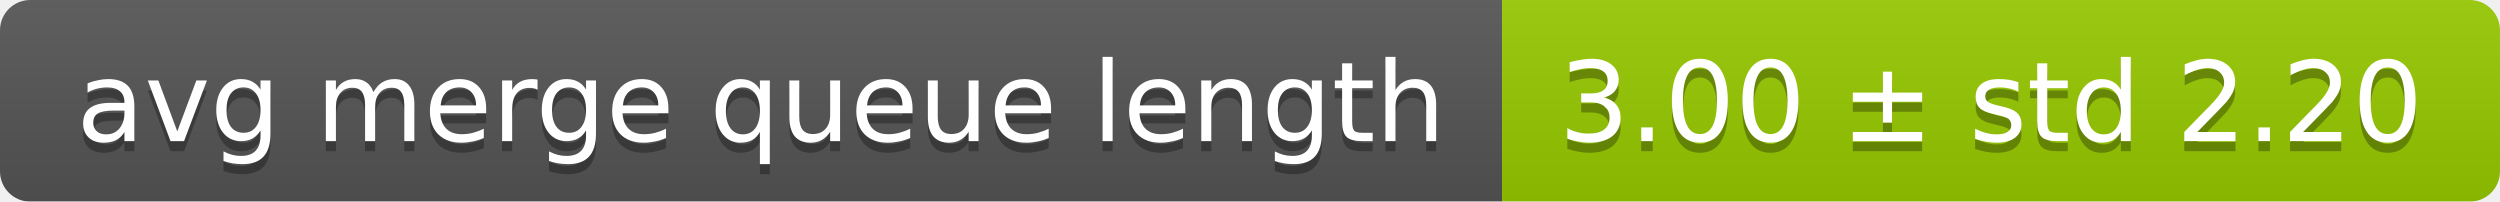
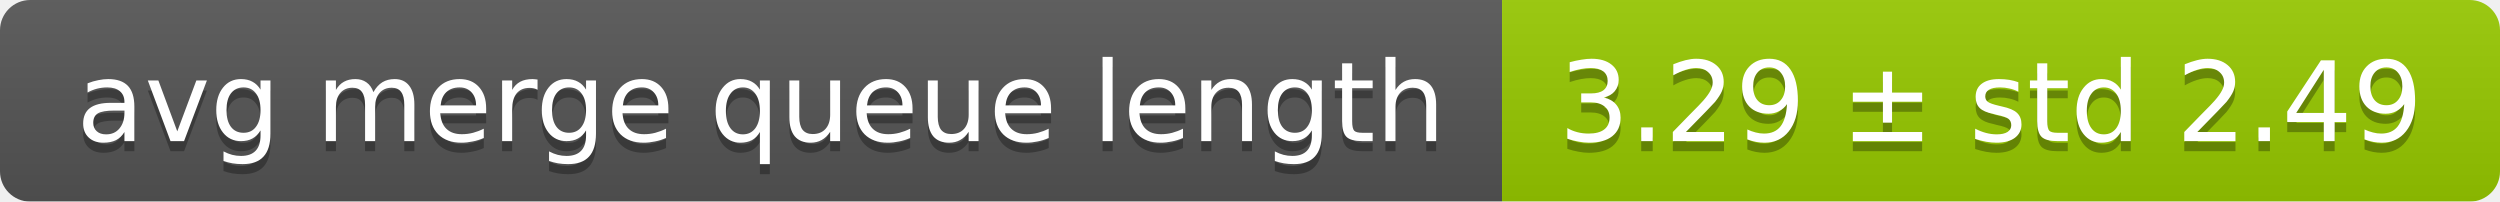
<svg xmlns="http://www.w3.org/2000/svg" width="248" height="20">
  <linearGradient id="smooth" x2="0" y2="100%">
    <stop offset="0" stop-color="#bbb" stop-opacity=".1" />
    <stop offset="1" stop-opacity=".1" />
  </linearGradient>
  <mask id="round">
    <rect width="248" height="20" rx="3" fill="#fff" />
  </mask>
  <g mask="url(#round)">
    <rect width="149" height="20" fill="#555" />
    <rect x="149" width="99" height="20" fill="#97ca00" />
    <rect width="248" height="20" fill="url(#smooth)" />
  </g>
  <g fill="#fff" text-anchor="middle" font-family="DejaVu Sans,Verdana,Geneva,sans-serif" font-size="11">
    <text x="75.5" y="15" fill="#010101" fill-opacity=".3">avg merge queue length</text>
    <text x="75.5" y="14">avg merge queue length</text>
-     <text x="197.5" y="15" fill="#010101" fill-opacity=".3">3.00 ± std 2.20</text>
-     <text x="197.5" y="14">3.00 ± std 2.20</text>
+     <text x="197.5" y="15" fill="#010101" fill-opacity=".3">3.29 ± std 2.49</text>
+     <text x="197.5" y="14">3.29 ± std 2.49</text>
  </g>
</svg>
